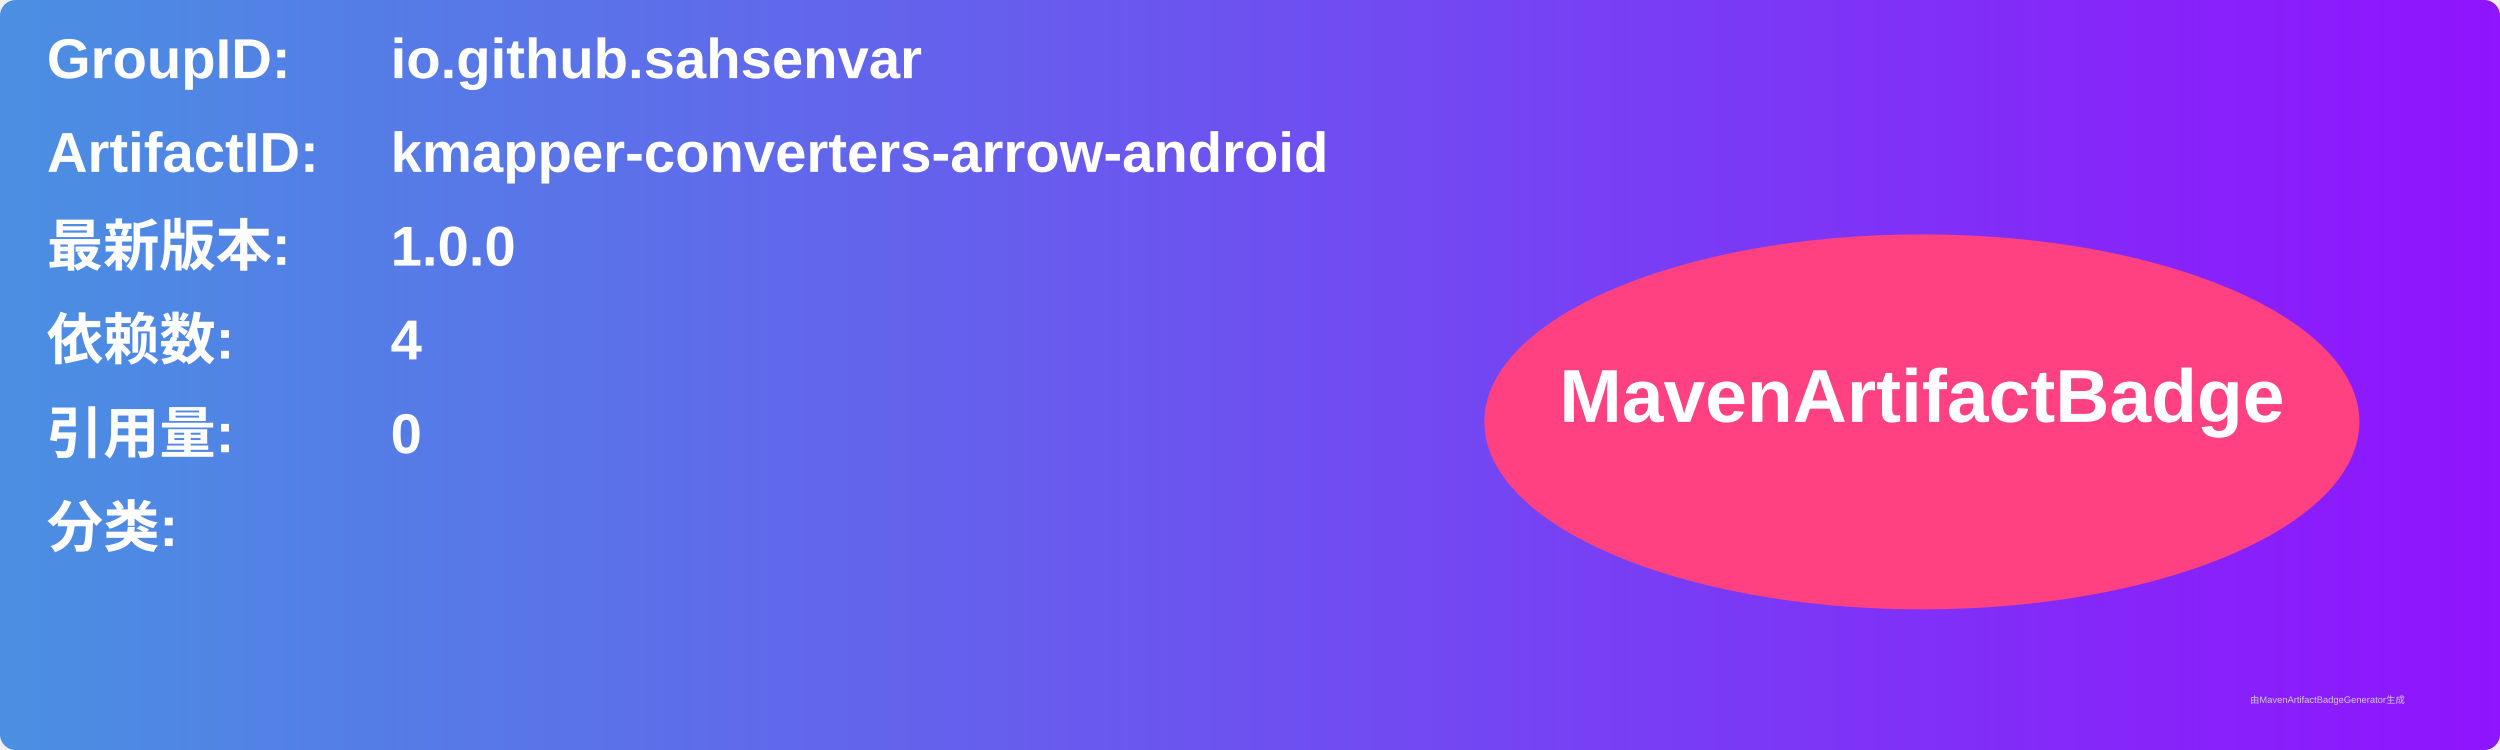
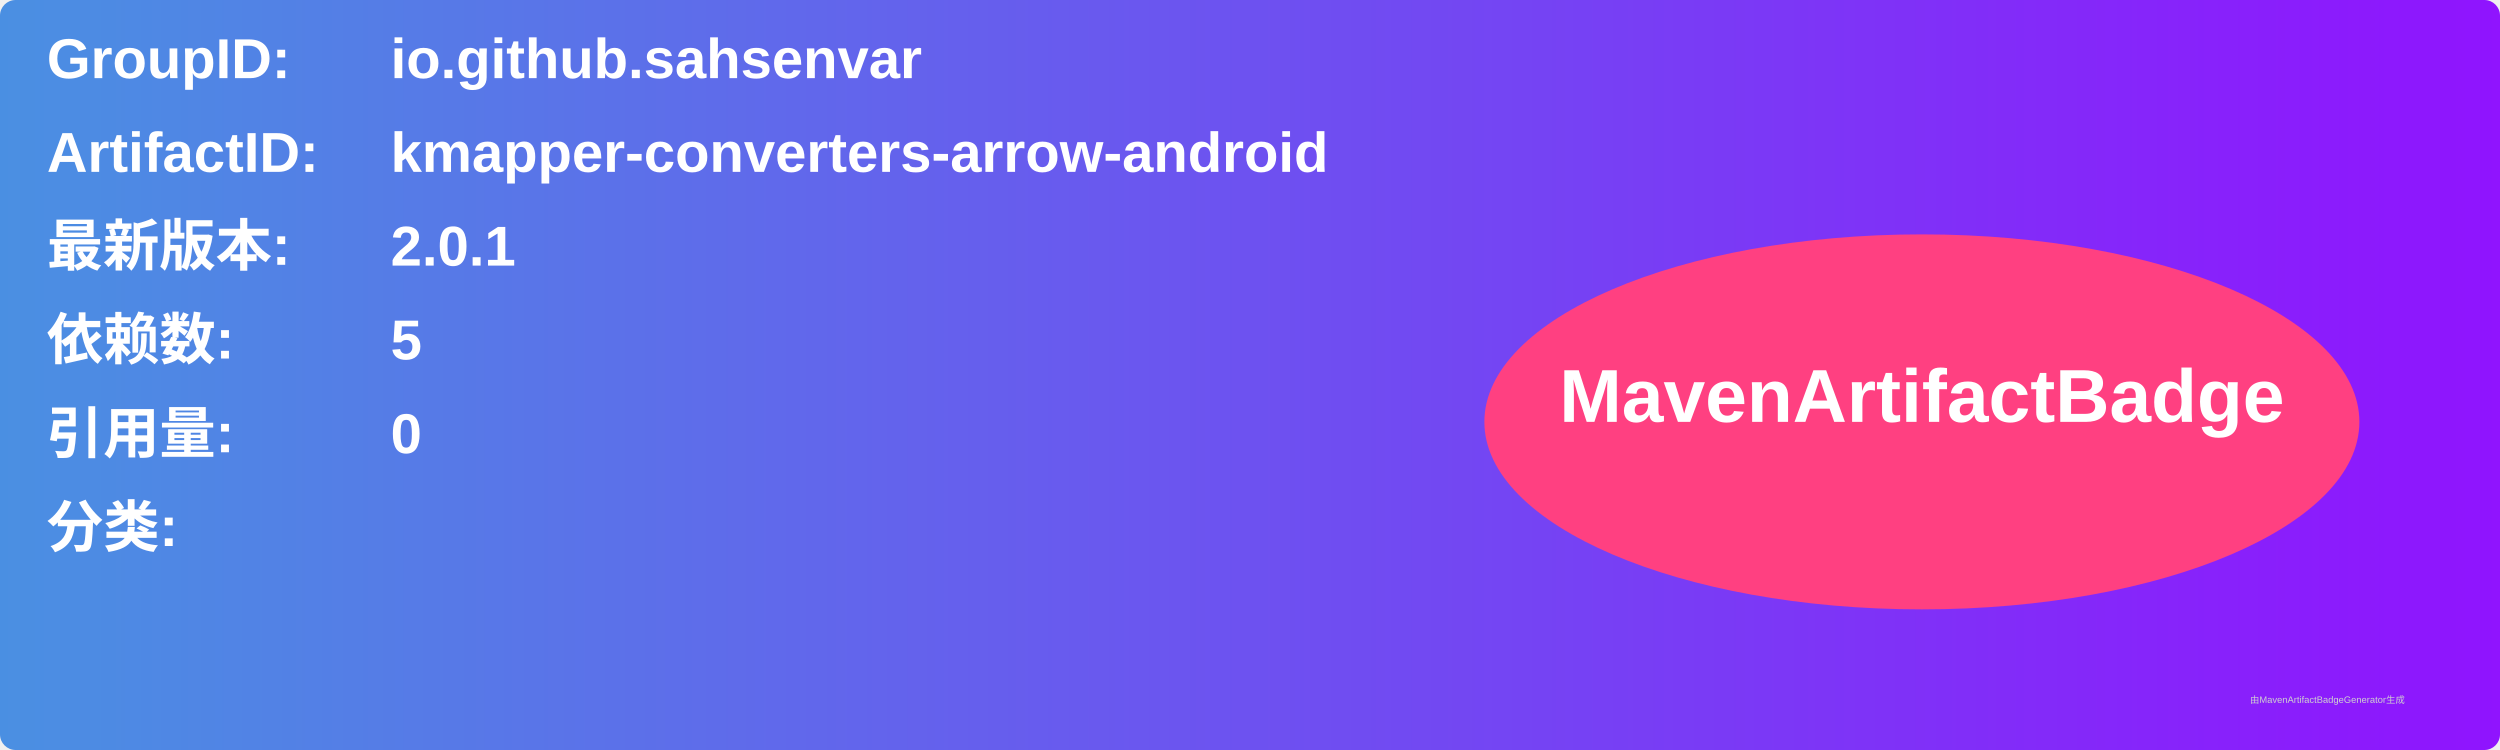
<svg xmlns="http://www.w3.org/2000/svg" width="800" height="240" viewBox="0 0 800 240">
  <linearGradient id="grad" x1="0%" y1="0%" x2="100%" y2="0%">
    <stop offset="0%" stop-color="#4a90e2" />
    <stop offset="100%" stop-color="#9013fe" />
  </linearGradient>
  <rect width="100%" height="100%" rx="5" ry="5" fill="url(#grad)" />
  <g transform="translate(15, 15)">
    <text x="0" y="10" font-family="Arial" font-size="18" fill="white" font-weight="bold" width="260">GroupID:</text>
    <text x="110" y="10" font-family="Arial" font-size="18" fill="white" font-weight="bold" width="460">io.github.sahsenvar</text>
    <text x="0" y="40" font-family="Arial" font-size="18" fill="white" font-weight="bold" width="260">ArtifactID:</text>
    <text x="110" y="40" font-family="Arial" font-size="18" fill="white" font-weight="bold" width="460">kmapper-converters-arrow-android</text>
    <text x="0" y="70" font-family="Arial" font-size="18" fill="white" font-weight="bold">最新版本:</text>
    <text x="110" y="70" font-family="Arial" font-size="18" fill="white" font-weight="bold">
-       <tspan font-weight="bold">1.0.0</tspan>
+       <tspan font-weight="bold">2.0.1</tspan>
    </text>
    <text x="0" y="100" font-family="Arial" font-size="18" fill="white" font-weight="bold">依赖数: </text>
    <text x="110" y="100" font-family="Arial" font-size="18" fill="white">
-       <tspan font-weight="bold">4</tspan>
+       <tspan font-weight="bold">5</tspan>
    </text>
    <text x="0" y="130" font-family="Arial" font-size="18" fill="white" font-weight="bold">引用量: </text>
    <text x="110" y="130" font-family="Arial" font-size="18" fill="white">
      <tspan font-weight="bold">0</tspan>
    </text>
    <text x="0" y="160" font-family="Arial" font-size="18" fill="white" font-weight="bold">分类:</text>
    <text x="10" y="190" font-family="Arial" font-size="10" fill="white">
      <tspan font-weight="bold" />
    </text>
    <ellipse cx="600" cy="120" rx="140" ry="60" fill="#ff4081" />
    <text x="600" y="120" text-anchor="middle" font-family="Arial" font-size="24" fill="white" font-weight="bold">MavenArtifactBadge</text>
  </g>
  <text x="720" y="225" font-family="Arial" font-size="3" fill="#d0d0d0">由MavenArtifactBadgeGenerator生成</text>
</svg>
